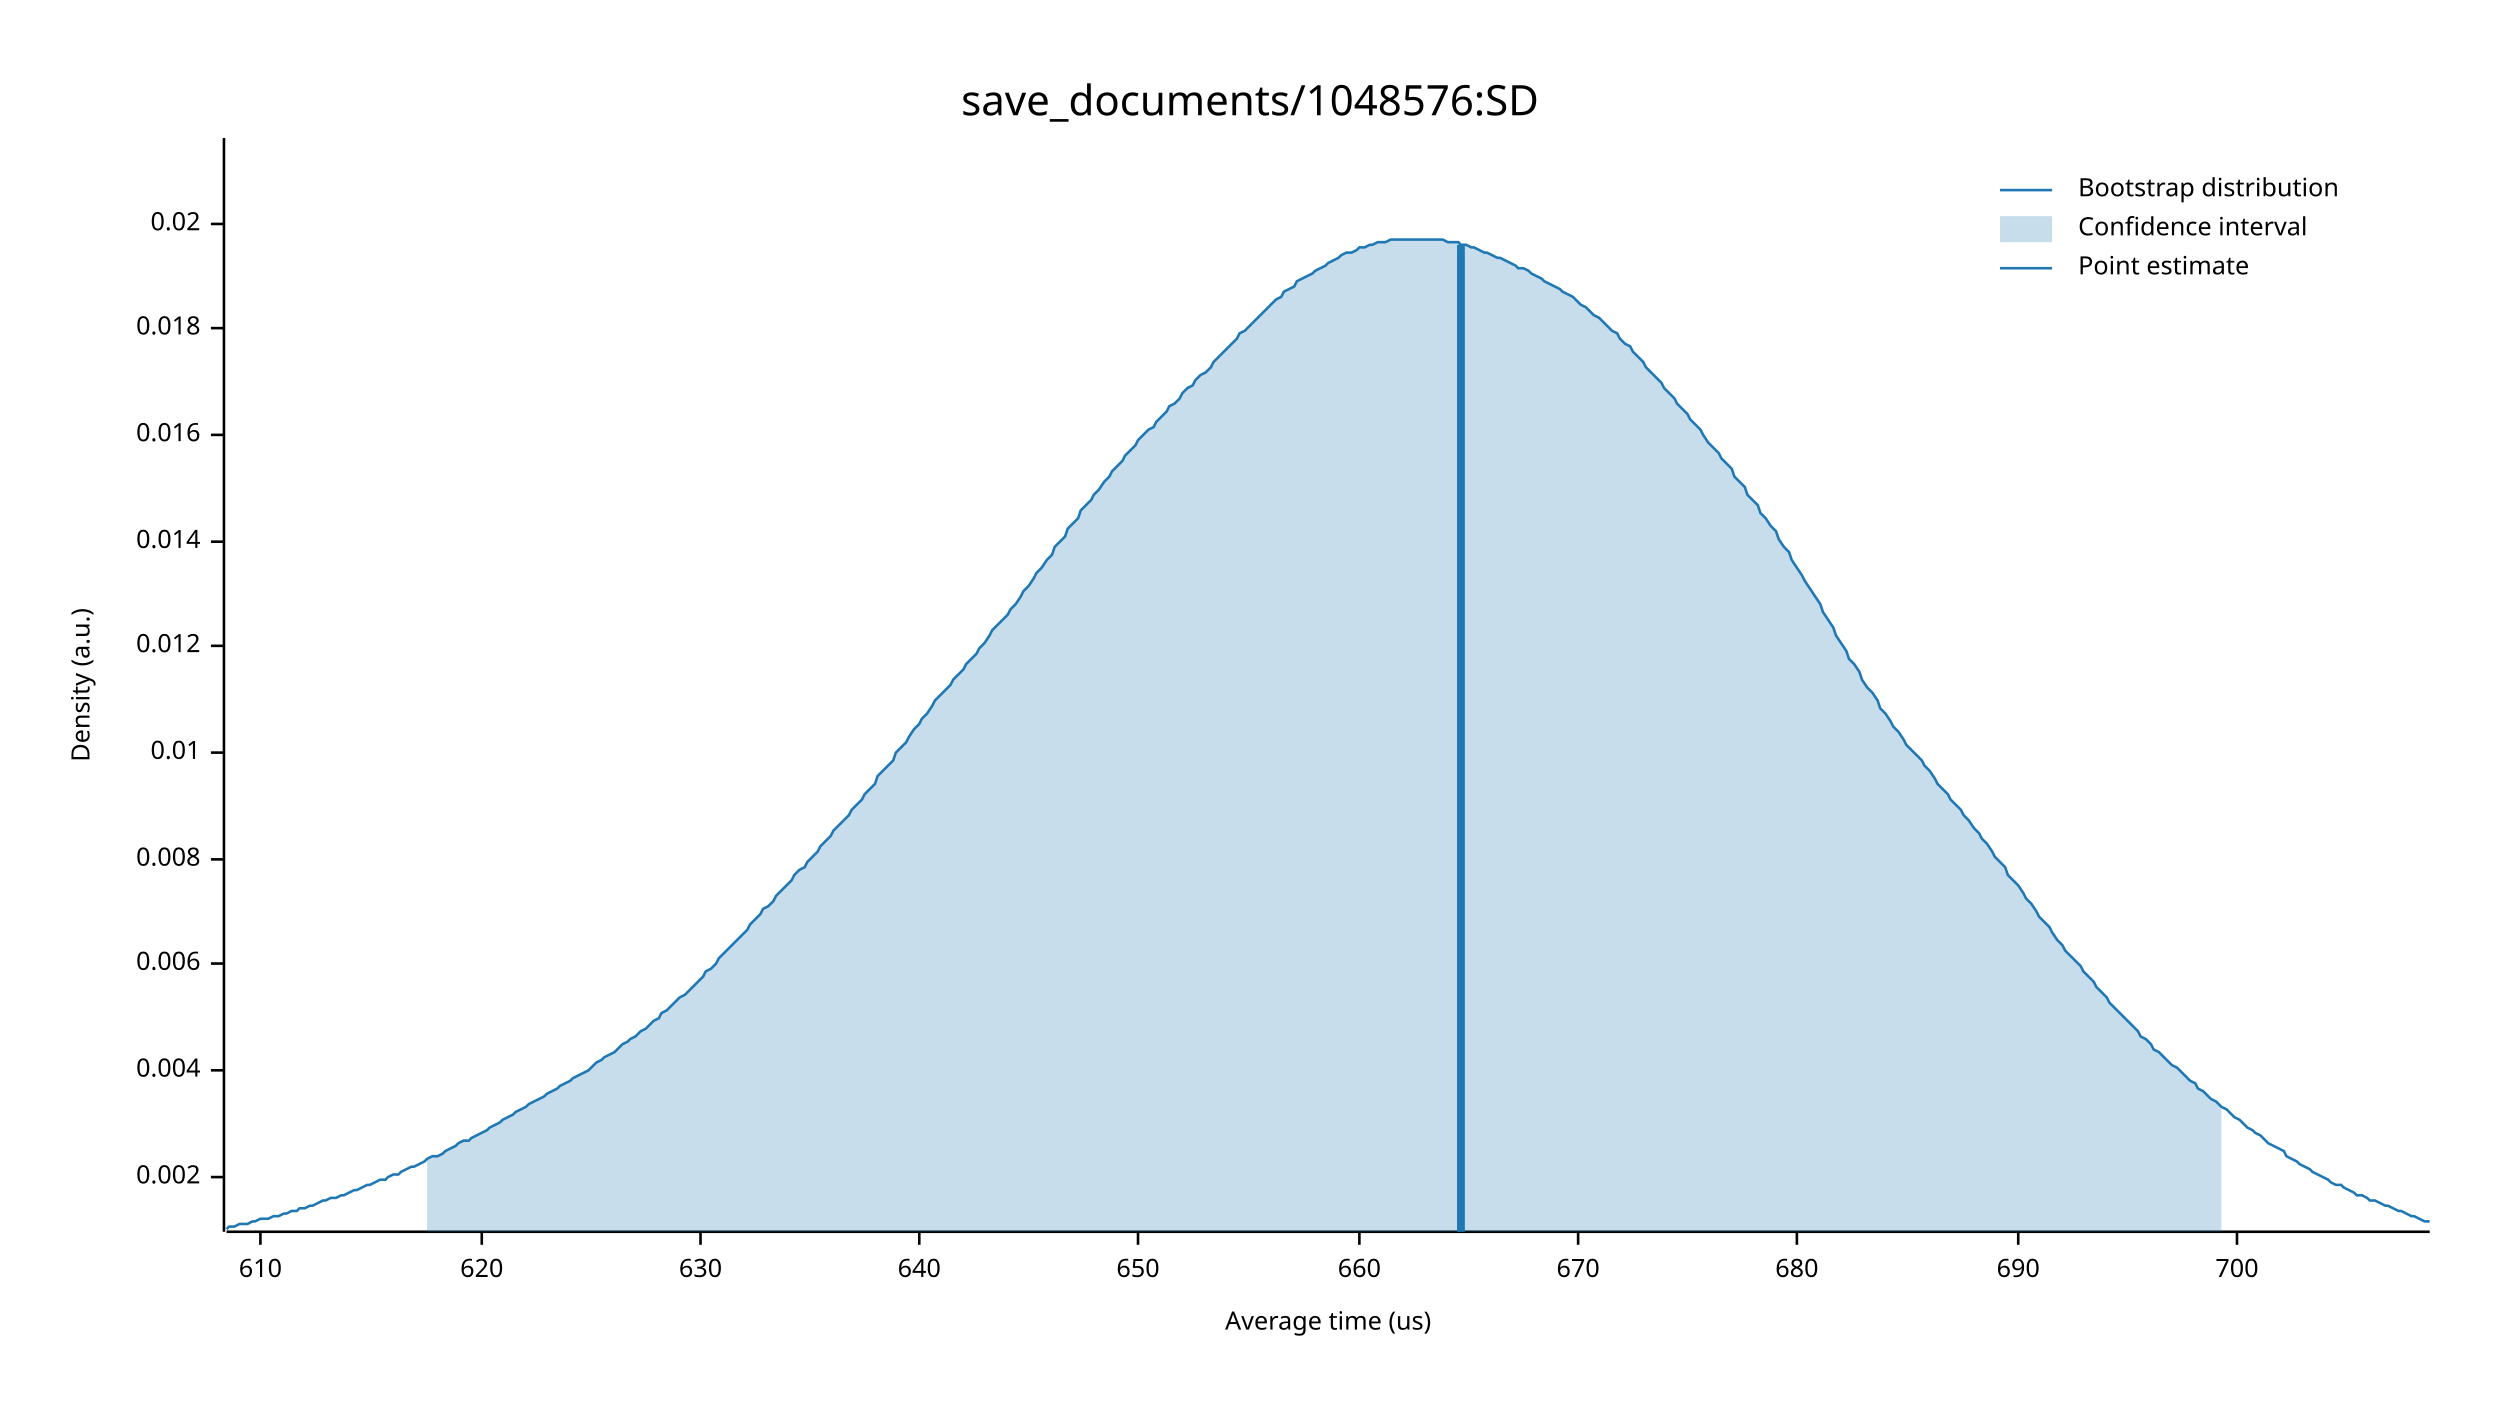
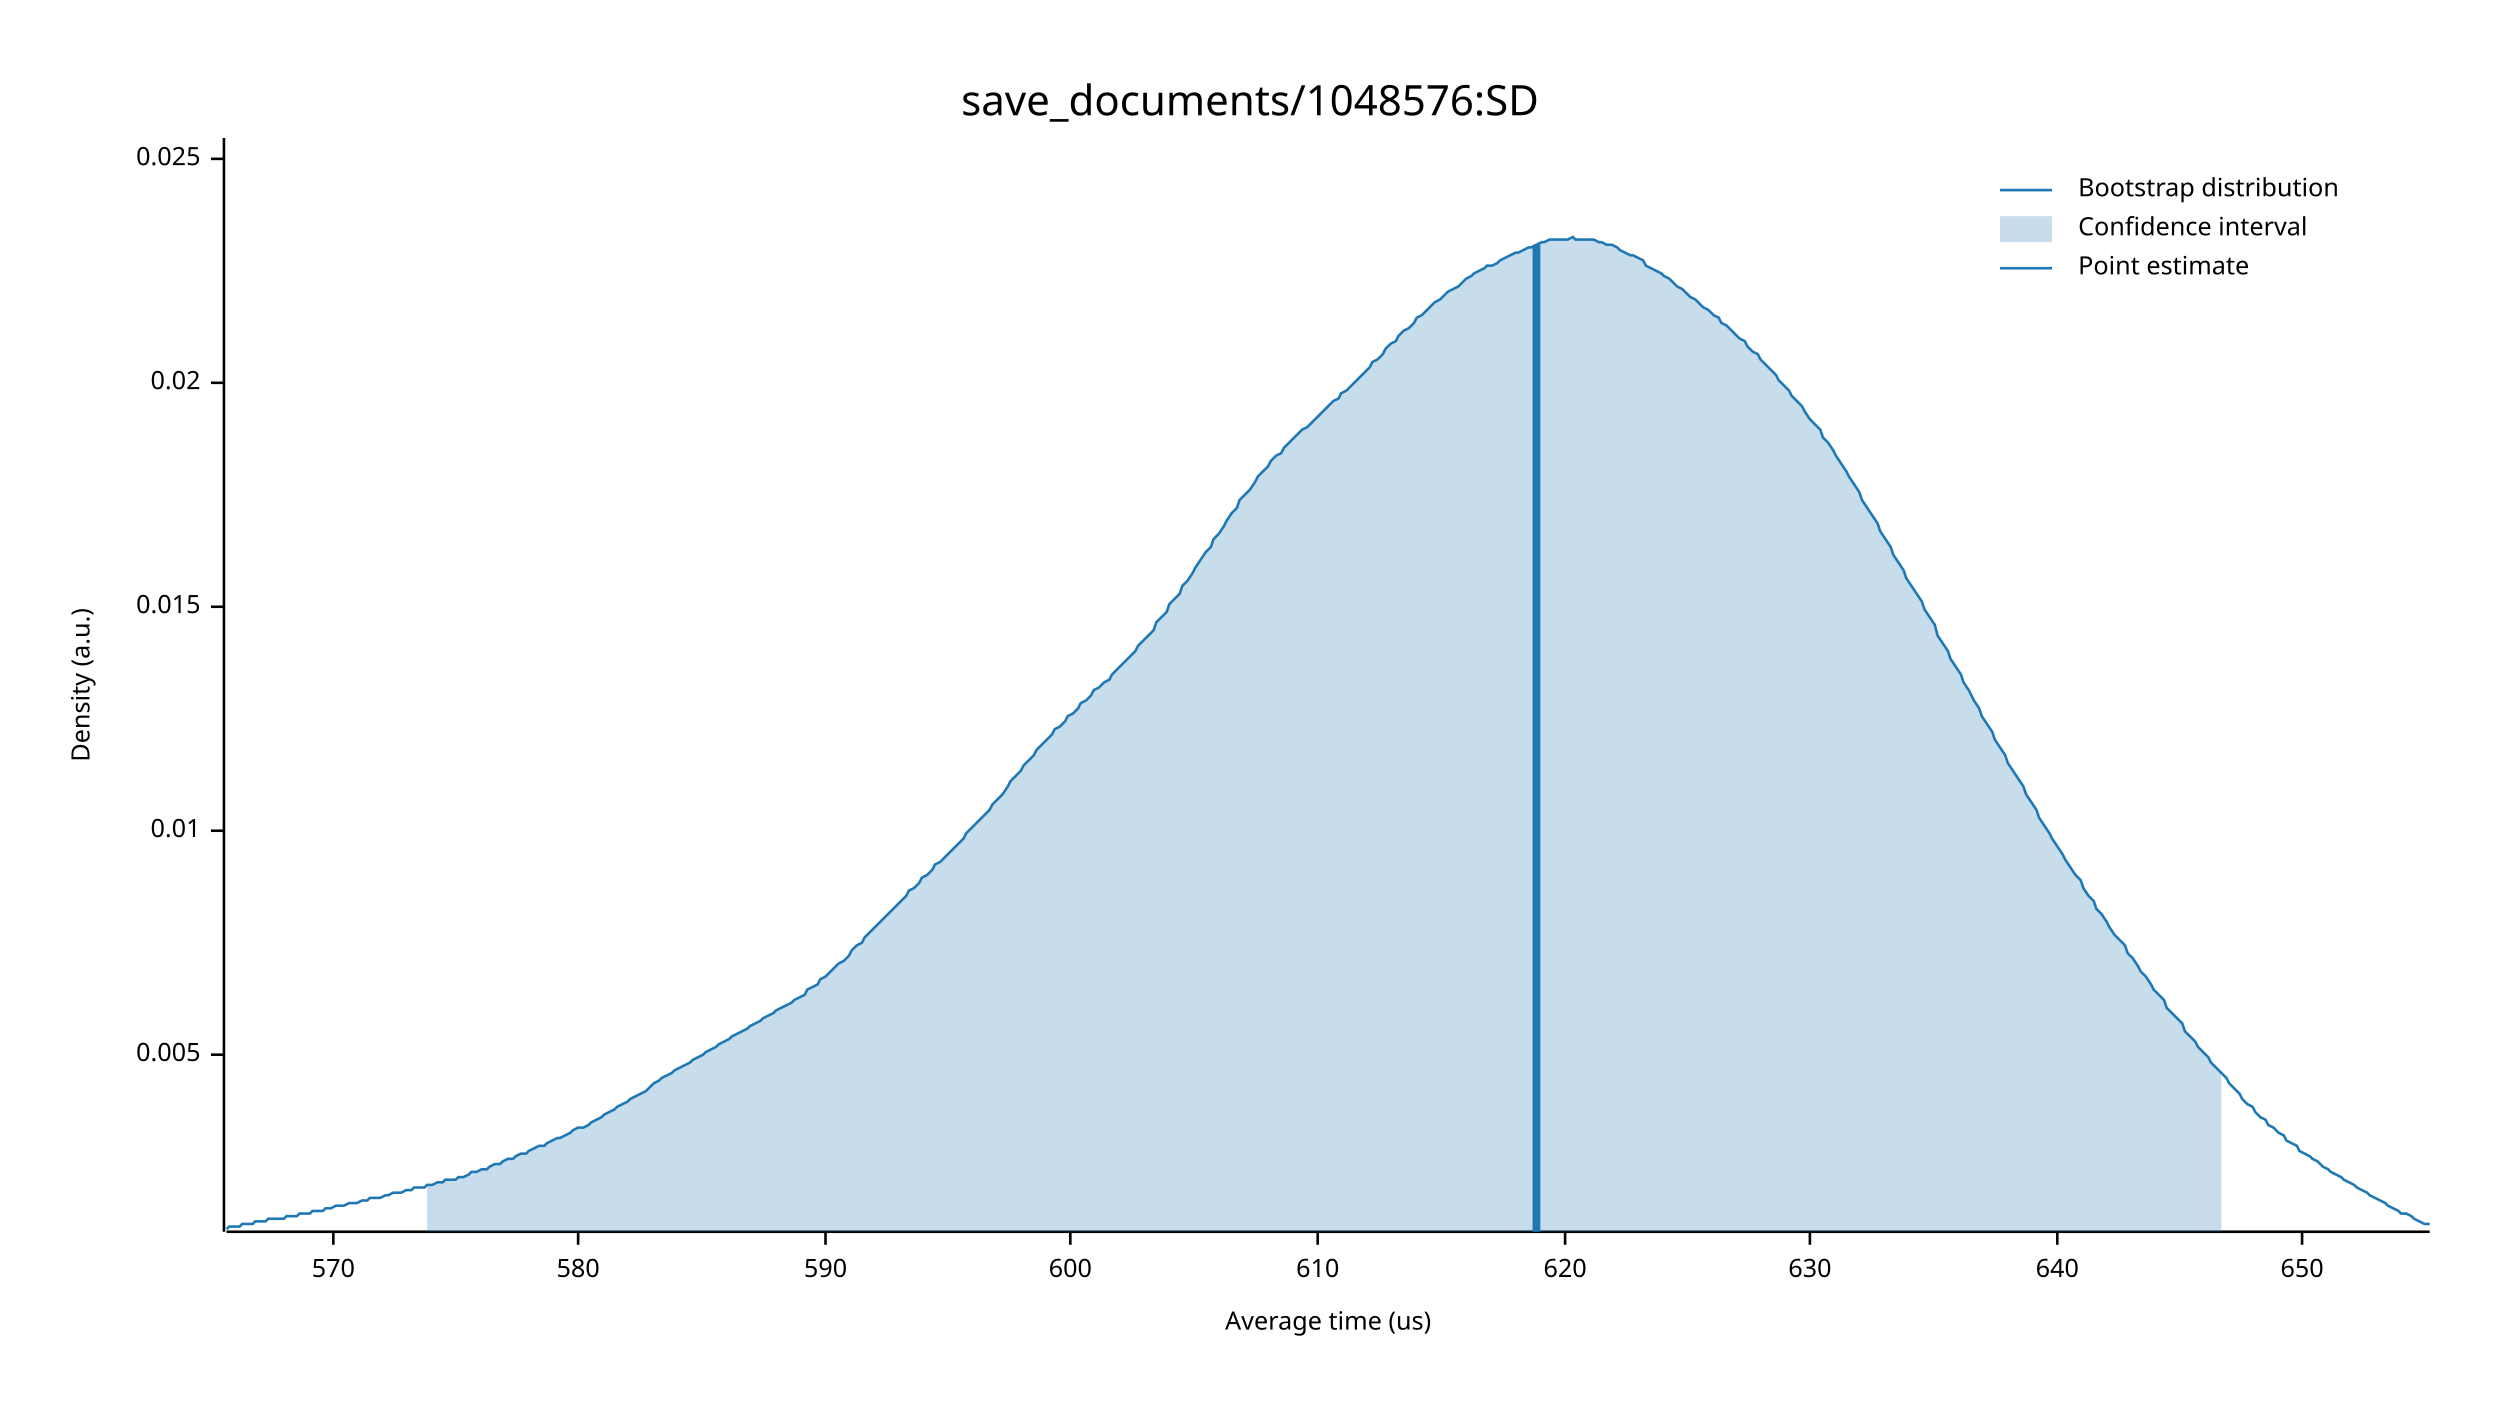
<svg xmlns="http://www.w3.org/2000/svg" width="960" height="540" viewBox="0 0 960 540">
  <text x="480" y="32" dy="0.76em" text-anchor="middle" font-family="sans-serif" font-size="16.129" opacity="1" fill="#000000">
save_documents/1048576:SD
</text>
  <text x="27" y="263" dy="0.76em" text-anchor="middle" font-family="sans-serif" font-size="9.677" opacity="1" fill="#000000" transform="rotate(270, 27, 263)">
Density (a.u.)
</text>
  <text x="510" y="513" dy="-0.5ex" text-anchor="middle" font-family="sans-serif" font-size="9.677" opacity="1" fill="#000000">
Average time (us)
</text>
  <polyline fill="none" opacity="1" stroke="#000000" stroke-width="1" points="86,53 86,473 " />
-   <text x="77" y="452" dy="0.5ex" text-anchor="end" font-family="sans-serif" font-size="9.677" opacity="1" fill="#000000">
- 0.002
+   <text x="77" y="405" dy="0.5ex" text-anchor="end" font-family="sans-serif" font-size="9.677" opacity="1" fill="#000000">
+ 0.005
</text>
-   <polyline fill="none" opacity="1" stroke="#000000" stroke-width="1" points="81,452 86,452 " />
-   <text x="77" y="411" dy="0.5ex" text-anchor="end" font-family="sans-serif" font-size="9.677" opacity="1" fill="#000000">
- 0.004
- </text>
-   <polyline fill="none" opacity="1" stroke="#000000" stroke-width="1" points="81,411 86,411 " />
-   <text x="77" y="370" dy="0.5ex" text-anchor="end" font-family="sans-serif" font-size="9.677" opacity="1" fill="#000000">
- 0.006
- </text>
-   <polyline fill="none" opacity="1" stroke="#000000" stroke-width="1" points="81,370 86,370 " />
-   <text x="77" y="330" dy="0.5ex" text-anchor="end" font-family="sans-serif" font-size="9.677" opacity="1" fill="#000000">
- 0.008
- </text>
-   <polyline fill="none" opacity="1" stroke="#000000" stroke-width="1" points="81,330 86,330 " />
-   <text x="77" y="289" dy="0.5ex" text-anchor="end" font-family="sans-serif" font-size="9.677" opacity="1" fill="#000000">
+   <polyline fill="none" opacity="1" stroke="#000000" stroke-width="1" points="81,405 86,405 " />
+   <text x="77" y="319" dy="0.5ex" text-anchor="end" font-family="sans-serif" font-size="9.677" opacity="1" fill="#000000">
0.01
</text>
-   <polyline fill="none" opacity="1" stroke="#000000" stroke-width="1" points="81,289 86,289 " />
-   <text x="77" y="248" dy="0.5ex" text-anchor="end" font-family="sans-serif" font-size="9.677" opacity="1" fill="#000000">
- 0.012
+   <polyline fill="none" opacity="1" stroke="#000000" stroke-width="1" points="81,319 86,319 " />
+   <text x="77" y="233" dy="0.5ex" text-anchor="end" font-family="sans-serif" font-size="9.677" opacity="1" fill="#000000">
+ 0.015
</text>
-   <polyline fill="none" opacity="1" stroke="#000000" stroke-width="1" points="81,248 86,248 " />
-   <text x="77" y="208" dy="0.5ex" text-anchor="end" font-family="sans-serif" font-size="9.677" opacity="1" fill="#000000">
- 0.014
- </text>
-   <polyline fill="none" opacity="1" stroke="#000000" stroke-width="1" points="81,208 86,208 " />
-   <text x="77" y="167" dy="0.5ex" text-anchor="end" font-family="sans-serif" font-size="9.677" opacity="1" fill="#000000">
- 0.016
- </text>
-   <polyline fill="none" opacity="1" stroke="#000000" stroke-width="1" points="81,167 86,167 " />
-   <text x="77" y="126" dy="0.5ex" text-anchor="end" font-family="sans-serif" font-size="9.677" opacity="1" fill="#000000">
- 0.018
- </text>
-   <polyline fill="none" opacity="1" stroke="#000000" stroke-width="1" points="81,126 86,126 " />
-   <text x="77" y="86" dy="0.5ex" text-anchor="end" font-family="sans-serif" font-size="9.677" opacity="1" fill="#000000">
+   <polyline fill="none" opacity="1" stroke="#000000" stroke-width="1" points="81,233 86,233 " />
+   <text x="77" y="147" dy="0.5ex" text-anchor="end" font-family="sans-serif" font-size="9.677" opacity="1" fill="#000000">
0.02
</text>
-   <polyline fill="none" opacity="1" stroke="#000000" stroke-width="1" points="81,86 86,86 " />
+   <polyline fill="none" opacity="1" stroke="#000000" stroke-width="1" points="81,147 86,147 " />
+   <text x="77" y="61" dy="0.5ex" text-anchor="end" font-family="sans-serif" font-size="9.677" opacity="1" fill="#000000">
+ 0.025
+ </text>
+   <polyline fill="none" opacity="1" stroke="#000000" stroke-width="1" points="81,61 86,61 " />
  <polyline fill="none" opacity="1" stroke="#000000" stroke-width="1" points="87,473 933,473 " />
-   <text x="100" y="483" dy="0.76em" text-anchor="middle" font-family="sans-serif" font-size="9.677" opacity="1" fill="#000000">
+   <text x="128" y="483" dy="0.76em" text-anchor="middle" font-family="sans-serif" font-size="9.677" opacity="1" fill="#000000">
+ 570
+ </text>
+   <polyline fill="none" opacity="1" stroke="#000000" stroke-width="1" points="128,473 128,478 " />
+   <text x="222" y="483" dy="0.76em" text-anchor="middle" font-family="sans-serif" font-size="9.677" opacity="1" fill="#000000">
+ 580
+ </text>
+   <polyline fill="none" opacity="1" stroke="#000000" stroke-width="1" points="222,473 222,478 " />
+   <text x="317" y="483" dy="0.76em" text-anchor="middle" font-family="sans-serif" font-size="9.677" opacity="1" fill="#000000">
+ 590
+ </text>
+   <polyline fill="none" opacity="1" stroke="#000000" stroke-width="1" points="317,473 317,478 " />
+   <text x="411" y="483" dy="0.76em" text-anchor="middle" font-family="sans-serif" font-size="9.677" opacity="1" fill="#000000">
+ 600
+ </text>
+   <polyline fill="none" opacity="1" stroke="#000000" stroke-width="1" points="411,473 411,478 " />
+   <text x="506" y="483" dy="0.76em" text-anchor="middle" font-family="sans-serif" font-size="9.677" opacity="1" fill="#000000">
610
</text>
-   <polyline fill="none" opacity="1" stroke="#000000" stroke-width="1" points="100,473 100,478 " />
-   <text x="185" y="483" dy="0.76em" text-anchor="middle" font-family="sans-serif" font-size="9.677" opacity="1" fill="#000000">
+   <polyline fill="none" opacity="1" stroke="#000000" stroke-width="1" points="506,473 506,478 " />
+   <text x="601" y="483" dy="0.76em" text-anchor="middle" font-family="sans-serif" font-size="9.677" opacity="1" fill="#000000">
620
</text>
-   <polyline fill="none" opacity="1" stroke="#000000" stroke-width="1" points="185,473 185,478 " />
-   <text x="269" y="483" dy="0.76em" text-anchor="middle" font-family="sans-serif" font-size="9.677" opacity="1" fill="#000000">
+   <polyline fill="none" opacity="1" stroke="#000000" stroke-width="1" points="601,473 601,478 " />
+   <text x="695" y="483" dy="0.76em" text-anchor="middle" font-family="sans-serif" font-size="9.677" opacity="1" fill="#000000">
630
</text>
-   <polyline fill="none" opacity="1" stroke="#000000" stroke-width="1" points="269,473 269,478 " />
-   <text x="353" y="483" dy="0.76em" text-anchor="middle" font-family="sans-serif" font-size="9.677" opacity="1" fill="#000000">
+   <polyline fill="none" opacity="1" stroke="#000000" stroke-width="1" points="695,473 695,478 " />
+   <text x="790" y="483" dy="0.76em" text-anchor="middle" font-family="sans-serif" font-size="9.677" opacity="1" fill="#000000">
640
</text>
-   <polyline fill="none" opacity="1" stroke="#000000" stroke-width="1" points="353,473 353,478 " />
-   <text x="437" y="483" dy="0.76em" text-anchor="middle" font-family="sans-serif" font-size="9.677" opacity="1" fill="#000000">
+   <polyline fill="none" opacity="1" stroke="#000000" stroke-width="1" points="790,473 790,478 " />
+   <text x="884" y="483" dy="0.76em" text-anchor="middle" font-family="sans-serif" font-size="9.677" opacity="1" fill="#000000">
650
</text>
-   <polyline fill="none" opacity="1" stroke="#000000" stroke-width="1" points="437,473 437,478 " />
-   <text x="522" y="483" dy="0.76em" text-anchor="middle" font-family="sans-serif" font-size="9.677" opacity="1" fill="#000000">
- 660
- </text>
-   <polyline fill="none" opacity="1" stroke="#000000" stroke-width="1" points="522,473 522,478 " />
-   <text x="606" y="483" dy="0.76em" text-anchor="middle" font-family="sans-serif" font-size="9.677" opacity="1" fill="#000000">
- 670
- </text>
-   <polyline fill="none" opacity="1" stroke="#000000" stroke-width="1" points="606,473 606,478 " />
-   <text x="690" y="483" dy="0.76em" text-anchor="middle" font-family="sans-serif" font-size="9.677" opacity="1" fill="#000000">
- 680
- </text>
-   <polyline fill="none" opacity="1" stroke="#000000" stroke-width="1" points="690,473 690,478 " />
-   <text x="775" y="483" dy="0.76em" text-anchor="middle" font-family="sans-serif" font-size="9.677" opacity="1" fill="#000000">
- 690
- </text>
-   <polyline fill="none" opacity="1" stroke="#000000" stroke-width="1" points="775,473 775,478 " />
-   <text x="859" y="483" dy="0.76em" text-anchor="middle" font-family="sans-serif" font-size="9.677" opacity="1" fill="#000000">
- 700
- </text>
-   <polyline fill="none" opacity="1" stroke="#000000" stroke-width="1" points="859,473 859,478 " />
-   <polyline fill="none" opacity="1" stroke="#1F78B4" stroke-width="1" points="87,472 88,471 90,471 92,470 93,470 95,470 97,469 98,469 100,468 102,468 103,468 105,467 107,467 109,466 110,466 112,465 114,465 115,464 117,464 119,463 120,463 122,462 124,461 125,461 127,460 129,460 131,459 132,459 134,458 136,457 137,457 139,456 141,455 142,455 144,454 146,453 148,453 149,452 151,451 153,451 154,450 156,449 158,448 159,448 161,447 163,446 164,445 166,444 168,444 170,443 171,442 173,441 175,440 176,439 178,438 180,438 181,437 183,436 185,435 187,434 188,433 190,432 192,431 193,430 195,429 197,428 198,427 200,426 202,425 203,424 205,423 207,422 209,421 210,420 212,419 214,418 215,417 217,416 219,415 220,414 222,413 224,412 226,411 227,410 229,408 231,407 232,406 234,405 236,404 237,403 239,401 241,400 242,399 244,398 246,396 248,395 249,394 251,392 253,391 254,389 256,388 258,386 259,385 261,383 263,382 265,380 266,379 268,377 270,375 271,373 273,372 275,370 276,368 278,366 280,364 281,363 283,361 285,359 287,357 288,355 290,353 292,351 293,349 295,348 297,346 298,344 300,342 302,340 304,338 305,336 307,334 309,333 310,331 312,329 314,327 315,325 317,323 319,321 320,319 322,317 324,315 326,313 327,311 329,309 331,307 332,305 334,303 336,301 337,298 339,296 341,294 343,292 344,289 346,287 348,285 349,283 351,280 353,278 354,276 356,274 358,271 359,269 361,267 363,265 365,263 366,261 368,259 370,257 371,255 373,253 375,251 376,249 378,247 380,244 381,242 383,240 385,238 387,236 388,234 390,232 392,229 393,227 395,225 397,222 398,220 400,218 402,215 404,213 405,210 407,208 409,206 410,203 412,201 414,199 415,196 417,194 419,192 420,190 422,188 424,185 426,183 427,181 429,179 431,177 432,175 434,173 436,171 437,169 439,167 441,165 443,164 444,162 446,160 448,158 449,156 451,155 453,153 454,151 456,149 458,148 459,146 461,144 463,143 465,141 466,139 468,137 470,135 471,134 473,132 475,130 476,128 478,127 480,125 482,123 483,122 485,120 487,118 488,117 490,115 492,114 493,112 495,111 497,110 498,108 500,107 502,106 504,105 505,104 507,103 509,102 510,101 512,100 514,99 515,98 517,97 519,97 521,96 522,95 524,95 526,94 527,94 529,93 531,93 532,93 534,92 536,92 537,92 539,92 541,92 543,92 544,92 546,92 548,92 549,92 551,92 553,92 554,92 556,93 558,93 560,93 561,94 563,94 565,95 566,95 568,96 570,97 571,97 573,98 575,99 576,99 578,100 580,101 582,102 583,103 585,103 587,104 588,105 590,106 592,107 593,108 595,109 597,110 599,111 600,112 602,113 604,114 605,115 607,117 609,118 610,119 612,121 614,122 615,123 617,125 619,127 621,128 622,130 624,132 626,133 627,135 629,137 631,139 632,141 634,143 636,145 638,147 639,149 641,151 643,153 644,155 646,157 648,159 649,161 651,163 653,165 654,167 656,170 658,172 660,174 661,176 663,178 665,180 666,183 668,185 670,187 671,190 673,192 675,194 676,197 678,199 680,202 682,204 683,207 685,210 687,212 688,215 690,218 692,221 693,223 695,226 697,229 699,232 700,235 702,238 704,241 705,244 707,247 709,250 710,253 712,255 714,258 715,261 717,264 719,266 721,269 722,272 724,274 726,277 727,279 729,281 731,284 732,286 734,288 736,290 738,292 739,294 741,296 743,299 744,301 746,303 748,305 749,307 751,309 753,311 754,313 756,315 758,318 760,320 761,322 763,324 765,327 766,329 768,331 770,333 771,336 773,338 775,340 777,343 778,345 780,347 782,350 783,352 785,354 787,356 788,358 790,361 792,363 793,365 795,367 797,369 799,371 800,373 802,375 804,377 805,379 807,381 809,383 810,385 812,387 814,389 816,391 817,392 819,394 821,396 822,398 824,399 826,401 827,403 829,404 831,406 832,407 834,409 836,410 838,412 839,413 841,415 843,416 844,418 846,419 848,421 849,422 851,423 853,425 855,426 856,427 858,429 860,430 861,431 863,433 865,434 866,435 868,436 870,438 871,439 873,440 875,441 877,442 878,444 880,445 882,446 883,447 885,448 887,449 888,450 890,451 892,452 894,453 895,454 897,455 899,455 900,456 902,457 904,458 905,459 907,459 909,460 910,461 912,461 914,462 916,463 917,463 919,464 921,465 922,465 924,466 926,467 927,467 929,468 931,469 933,469 " />
-   <polygon opacity="0.25" fill="#1F78B4" points="164,445 166,444 168,444 170,443 171,442 173,441 175,440 176,439 178,438 180,438 181,437 183,436 185,435 187,434 188,433 190,432 192,431 193,430 195,429 197,428 198,427 200,426 202,425 203,424 205,423 207,422 209,421 210,420 212,419 214,418 215,417 217,416 219,415 220,414 222,413 224,412 226,411 227,410 229,408 231,407 232,406 234,405 236,404 237,403 239,401 241,400 242,399 244,398 246,396 248,395 249,394 251,392 253,391 254,389 256,388 258,386 259,385 261,383 263,382 265,380 266,379 268,377 270,375 271,373 273,372 275,370 276,368 278,366 280,364 281,363 283,361 285,359 287,357 288,355 290,353 292,351 293,349 295,348 297,346 298,344 300,342 302,340 304,338 305,336 307,334 309,333 310,331 312,329 314,327 315,325 317,323 319,321 320,319 322,317 324,315 326,313 327,311 329,309 331,307 332,305 334,303 336,301 337,298 339,296 341,294 343,292 344,289 346,287 348,285 349,283 351,280 353,278 354,276 356,274 358,271 359,269 361,267 363,265 365,263 366,261 368,259 370,257 371,255 373,253 375,251 376,249 378,247 380,244 381,242 383,240 385,238 387,236 388,234 390,232 392,229 393,227 395,225 397,222 398,220 400,218 402,215 404,213 405,210 407,208 409,206 410,203 412,201 414,199 415,196 417,194 419,192 420,190 422,188 424,185 426,183 427,181 429,179 431,177 432,175 434,173 436,171 437,169 439,167 441,165 443,164 444,162 446,160 448,158 449,156 451,155 453,153 454,151 456,149 458,148 459,146 461,144 463,143 465,141 466,139 468,137 470,135 471,134 473,132 475,130 476,128 478,127 480,125 482,123 483,122 485,120 487,118 488,117 490,115 492,114 493,112 495,111 497,110 498,108 500,107 502,106 504,105 505,104 507,103 509,102 510,101 512,100 514,99 515,98 517,97 519,97 521,96 522,95 524,95 526,94 527,94 529,93 531,93 532,93 534,92 536,92 537,92 539,92 541,92 543,92 544,92 546,92 548,92 549,92 551,92 553,92 554,92 556,93 558,93 560,93 561,94 563,94 565,95 566,95 568,96 570,97 571,97 573,98 575,99 576,99 578,100 580,101 582,102 583,103 585,103 587,104 588,105 590,106 592,107 593,108 595,109 597,110 599,111 600,112 602,113 604,114 605,115 607,117 609,118 610,119 612,121 614,122 615,123 617,125 619,127 621,128 622,130 624,132 626,133 627,135 629,137 631,139 632,141 634,143 636,145 638,147 639,149 641,151 643,153 644,155 646,157 648,159 649,161 651,163 653,165 654,167 656,170 658,172 660,174 661,176 663,178 665,180 666,183 668,185 670,187 671,190 673,192 675,194 676,197 678,199 680,202 682,204 683,207 685,210 687,212 688,215 690,218 692,221 693,223 695,226 697,229 699,232 700,235 702,238 704,241 705,244 707,247 709,250 710,253 712,255 714,258 715,261 717,264 719,266 721,269 722,272 724,274 726,277 727,279 729,281 731,284 732,286 734,288 736,290 738,292 739,294 741,296 743,299 744,301 746,303 748,305 749,307 751,309 753,311 754,313 756,315 758,318 760,320 761,322 763,324 765,327 766,329 768,331 770,333 771,336 773,338 775,340 777,343 778,345 780,347 782,350 783,352 785,354 787,356 788,358 790,361 792,363 793,365 795,367 797,369 799,371 800,373 802,375 804,377 805,379 807,381 809,383 810,385 812,387 814,389 816,391 817,392 819,394 821,396 822,398 824,399 826,401 827,403 829,404 831,406 832,407 834,409 836,410 838,412 839,413 841,415 843,416 844,418 846,419 848,421 849,422 851,423 853,425 853,473 164,473 " />
-   <polyline fill="none" opacity="1" stroke="#1F78B4" stroke-width="3" points="561,473 561,94 " />
+   <polyline fill="none" opacity="1" stroke="#000000" stroke-width="1" points="884,473 884,478 " />
+   <polyline fill="none" opacity="1" stroke="#1F78B4" stroke-width="1" points="87,472 88,471 90,471 92,471 93,470 95,470 97,470 98,469 100,469 102,469 103,468 105,468 107,468 109,468 110,467 112,467 114,467 115,466 117,466 119,466 120,465 122,465 124,465 125,464 127,464 129,463 131,463 132,463 134,462 136,462 137,462 139,461 141,461 142,460 144,460 146,460 148,459 149,459 151,458 153,458 154,458 156,457 158,457 159,456 161,456 163,456 164,455 166,455 168,454 170,454 171,453 173,453 175,453 176,452 178,452 180,451 181,450 183,450 185,449 187,449 188,448 190,447 192,447 193,446 195,445 197,445 198,444 200,443 202,443 203,442 205,441 207,440 209,440 210,439 212,438 214,437 215,437 217,436 219,435 220,434 222,433 224,433 226,432 227,431 229,430 231,429 232,428 234,427 236,426 237,425 239,424 241,423 242,422 244,421 246,420 248,419 249,418 251,416 253,415 254,414 256,413 258,412 259,411 261,410 263,409 265,408 266,407 268,406 270,405 271,404 273,403 275,402 276,401 278,400 280,399 281,398 283,397 285,396 287,395 288,394 290,393 292,392 293,391 295,390 297,389 298,388 300,387 302,386 304,385 305,384 307,383 309,382 310,380 312,379 314,378 315,376 317,375 319,373 320,372 322,370 324,369 326,367 327,365 329,363 331,362 332,360 334,358 336,356 337,355 339,353 341,351 343,349 344,348 346,346 348,344 349,342 351,341 353,339 354,337 356,336 358,334 359,332 361,331 363,329 365,327 366,326 368,324 370,322 371,320 373,318 375,316 376,315 378,313 380,311 381,309 383,307 385,305 387,302 388,300 390,298 392,296 393,294 395,292 397,290 398,288 400,286 402,284 404,282 405,280 407,279 409,277 410,275 412,274 414,272 415,270 417,269 419,267 420,265 422,264 424,262 426,261 427,259 429,257 431,255 432,254 434,252 436,250 437,248 439,246 441,244 443,242 444,239 446,237 448,235 449,232 451,230 453,228 454,225 456,223 458,220 459,218 461,215 463,212 465,210 466,207 468,205 470,202 471,200 473,197 475,195 476,192 478,190 480,188 482,185 483,183 485,181 487,179 488,177 490,175 492,174 493,172 495,170 497,168 498,167 500,165 502,164 504,162 505,161 507,159 509,157 510,156 512,154 514,153 515,151 517,150 519,148 521,146 522,145 524,143 526,141 527,139 529,138 531,136 532,134 534,132 536,131 537,129 539,127 541,126 543,124 544,122 546,121 548,119 549,118 551,116 553,115 554,114 556,112 558,111 560,110 561,109 563,107 565,106 566,105 568,104 570,103 571,102 573,102 575,101 576,100 578,99 580,98 582,97 583,97 585,96 587,95 588,95 590,94 592,93 593,93 595,92 597,92 599,92 600,92 602,92 604,91 605,92 607,92 609,92 610,92 612,92 614,93 615,93 617,94 619,94 621,95 622,96 624,97 626,98 627,98 629,99 631,100 632,102 634,103 636,104 638,105 639,106 641,107 643,109 644,110 646,111 648,113 649,114 651,115 653,117 654,118 656,119 658,121 660,122 661,124 663,125 665,127 666,128 668,130 670,131 671,133 673,135 675,136 676,138 678,140 680,142 682,144 683,146 685,148 687,150 688,152 690,154 692,156 693,158 695,161 697,163 699,165 700,168 702,170 704,173 705,175 707,178 709,181 710,183 712,186 714,189 715,192 717,195 719,198 721,201 722,204 724,207 726,210 727,213 729,216 731,219 732,222 734,225 736,228 738,231 739,234 741,237 743,240 744,244 746,247 748,250 749,253 751,256 753,259 754,262 756,265 758,269 760,272 761,275 763,278 765,281 766,284 768,287 770,290 771,293 773,296 775,299 777,302 778,305 780,308 782,311 783,314 785,317 787,320 788,322 790,325 792,328 793,330 795,333 797,336 799,338 800,341 802,344 804,346 805,349 807,351 809,354 810,356 812,359 814,361 816,363 817,366 819,368 821,371 822,373 824,375 826,378 827,380 829,382 831,384 832,387 834,389 836,391 838,393 839,396 841,398 843,400 844,402 846,404 848,406 849,408 851,410 853,412 855,414 856,416 858,418 860,420 861,422 863,424 865,425 866,427 868,429 870,430 871,432 873,433 875,435 877,436 878,438 880,439 882,440 883,442 885,443 887,444 888,445 890,446 892,448 894,449 895,450 897,451 899,452 900,453 902,454 904,455 905,456 907,457 909,458 910,459 912,460 914,461 916,462 917,463 919,464 921,465 922,466 924,466 926,467 927,468 929,469 931,470 933,470 " />
+   <polygon opacity="0.25" fill="#1F78B4" points="164,455 166,455 168,454 170,454 171,453 173,453 175,453 176,452 178,452 180,451 181,450 183,450 185,449 187,449 188,448 190,447 192,447 193,446 195,445 197,445 198,444 200,443 202,443 203,442 205,441 207,440 209,440 210,439 212,438 214,437 215,437 217,436 219,435 220,434 222,433 224,433 226,432 227,431 229,430 231,429 232,428 234,427 236,426 237,425 239,424 241,423 242,422 244,421 246,420 248,419 249,418 251,416 253,415 254,414 256,413 258,412 259,411 261,410 263,409 265,408 266,407 268,406 270,405 271,404 273,403 275,402 276,401 278,400 280,399 281,398 283,397 285,396 287,395 288,394 290,393 292,392 293,391 295,390 297,389 298,388 300,387 302,386 304,385 305,384 307,383 309,382 310,380 312,379 314,378 315,376 317,375 319,373 320,372 322,370 324,369 326,367 327,365 329,363 331,362 332,360 334,358 336,356 337,355 339,353 341,351 343,349 344,348 346,346 348,344 349,342 351,341 353,339 354,337 356,336 358,334 359,332 361,331 363,329 365,327 366,326 368,324 370,322 371,320 373,318 375,316 376,315 378,313 380,311 381,309 383,307 385,305 387,302 388,300 390,298 392,296 393,294 395,292 397,290 398,288 400,286 402,284 404,282 405,280 407,279 409,277 410,275 412,274 414,272 415,270 417,269 419,267 420,265 422,264 424,262 426,261 427,259 429,257 431,255 432,254 434,252 436,250 437,248 439,246 441,244 443,242 444,239 446,237 448,235 449,232 451,230 453,228 454,225 456,223 458,220 459,218 461,215 463,212 465,210 466,207 468,205 470,202 471,200 473,197 475,195 476,192 478,190 480,188 482,185 483,183 485,181 487,179 488,177 490,175 492,174 493,172 495,170 497,168 498,167 500,165 502,164 504,162 505,161 507,159 509,157 510,156 512,154 514,153 515,151 517,150 519,148 521,146 522,145 524,143 526,141 527,139 529,138 531,136 532,134 534,132 536,131 537,129 539,127 541,126 543,124 544,122 546,121 548,119 549,118 551,116 553,115 554,114 556,112 558,111 560,110 561,109 563,107 565,106 566,105 568,104 570,103 571,102 573,102 575,101 576,100 578,99 580,98 582,97 583,97 585,96 587,95 588,95 590,94 592,93 593,93 595,92 597,92 599,92 600,92 602,92 604,91 605,92 607,92 609,92 610,92 612,92 614,93 615,93 617,94 619,94 621,95 622,96 624,97 626,98 627,98 629,99 631,100 632,102 634,103 636,104 638,105 639,106 641,107 643,109 644,110 646,111 648,113 649,114 651,115 653,117 654,118 656,119 658,121 660,122 661,124 663,125 665,127 666,128 668,130 670,131 671,133 673,135 675,136 676,138 678,140 680,142 682,144 683,146 685,148 687,150 688,152 690,154 692,156 693,158 695,161 697,163 699,165 700,168 702,170 704,173 705,175 707,178 709,181 710,183 712,186 714,189 715,192 717,195 719,198 721,201 722,204 724,207 726,210 727,213 729,216 731,219 732,222 734,225 736,228 738,231 739,234 741,237 743,240 744,244 746,247 748,250 749,253 751,256 753,259 754,262 756,265 758,269 760,272 761,275 763,278 765,281 766,284 768,287 770,290 771,293 773,296 775,299 777,302 778,305 780,308 782,311 783,314 785,317 787,320 788,322 790,325 792,328 793,330 795,333 797,336 799,338 800,341 802,344 804,346 805,349 807,351 809,354 810,356 812,359 814,361 816,363 817,366 819,368 821,371 822,373 824,375 826,378 827,380 829,382 831,384 832,387 834,389 836,391 838,393 839,396 841,398 843,400 844,402 846,404 848,406 849,408 851,410 853,412 853,473 164,473 " />
+   <polyline fill="none" opacity="1" stroke="#1F78B4" stroke-width="3" points="590,473 590,94 " />
  <text x="798" y="68" dy="0.76em" text-anchor="start" font-family="sans-serif" font-size="9.677" opacity="1" fill="#000000">
Bootstrap distribution
</text>
  <text x="798" y="83" dy="0.76em" text-anchor="start" font-family="sans-serif" font-size="9.677" opacity="1" fill="#000000">
Confidence interval
</text>
  <text x="798" y="98" dy="0.76em" text-anchor="start" font-family="sans-serif" font-size="9.677" opacity="1" fill="#000000">
Point estimate
</text>
  <polyline fill="none" opacity="1" stroke="#1F78B4" stroke-width="1" points="768,73 788,73 " />
  <rect x="768" y="83" width="20" height="10" opacity="0.25" fill="#1F78B4" stroke="none" />
  <polyline fill="none" opacity="1" stroke="#1F78B4" stroke-width="1" points="768,103 788,103 " />
</svg>
